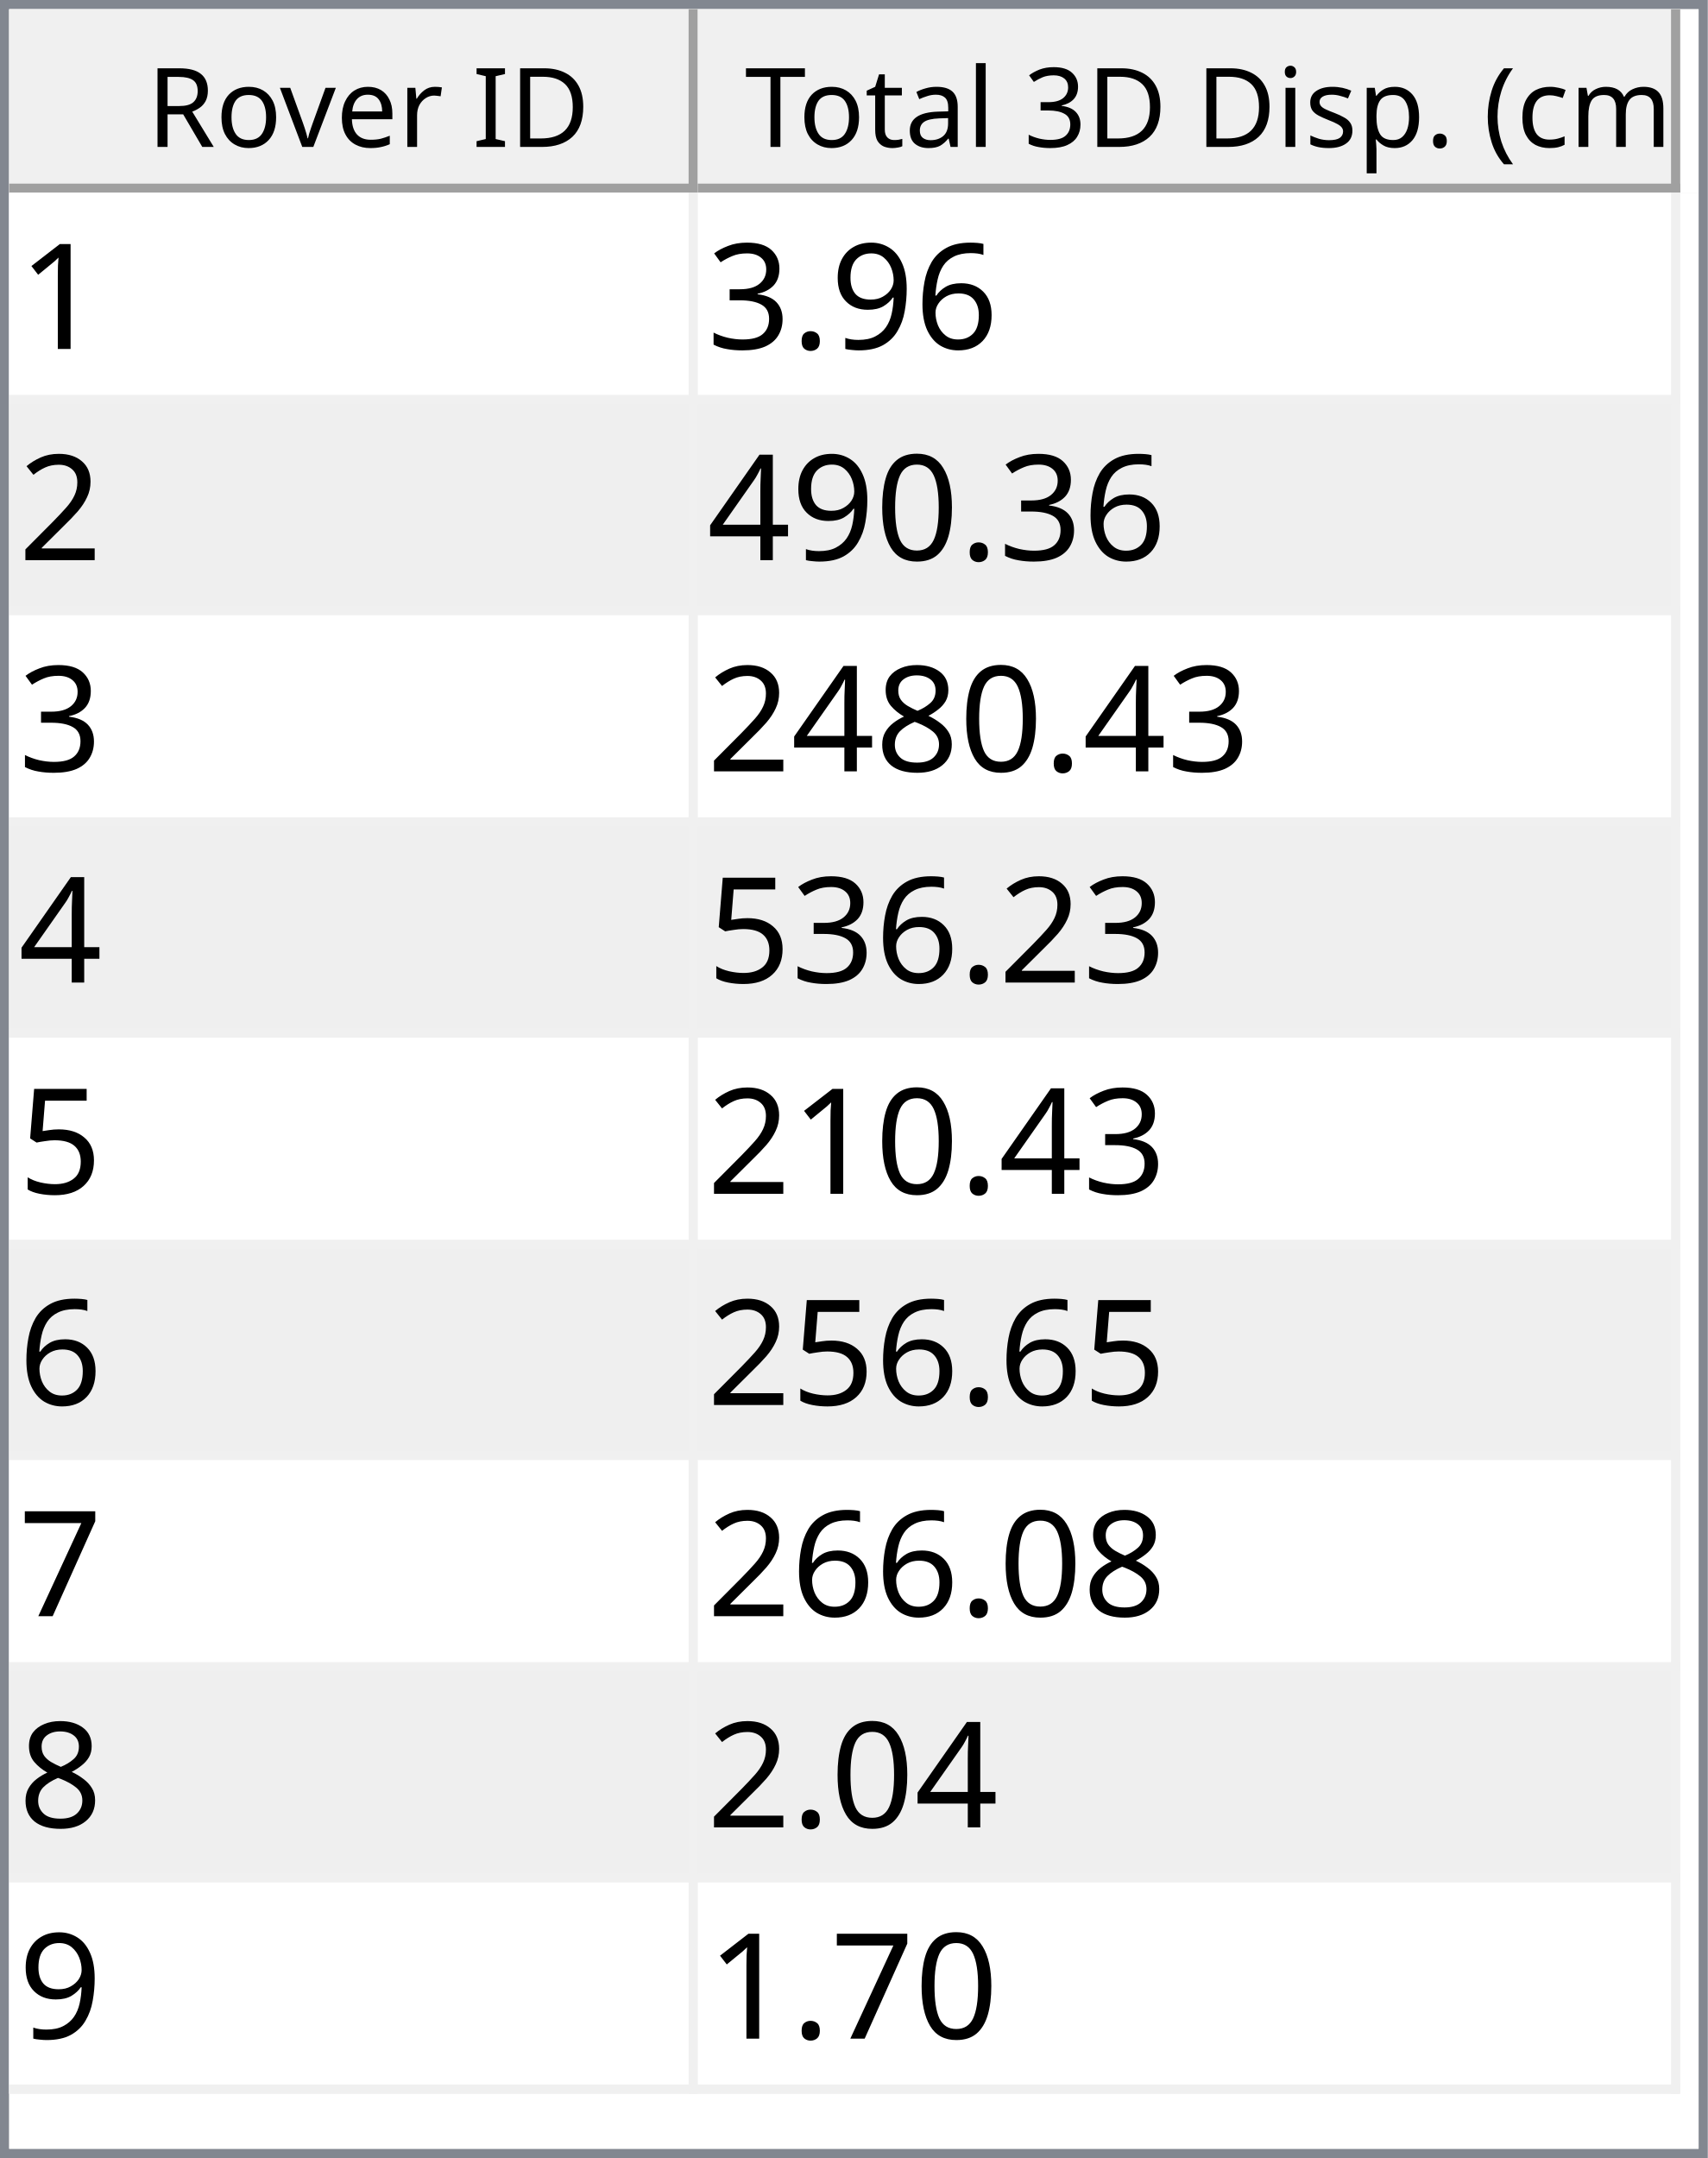
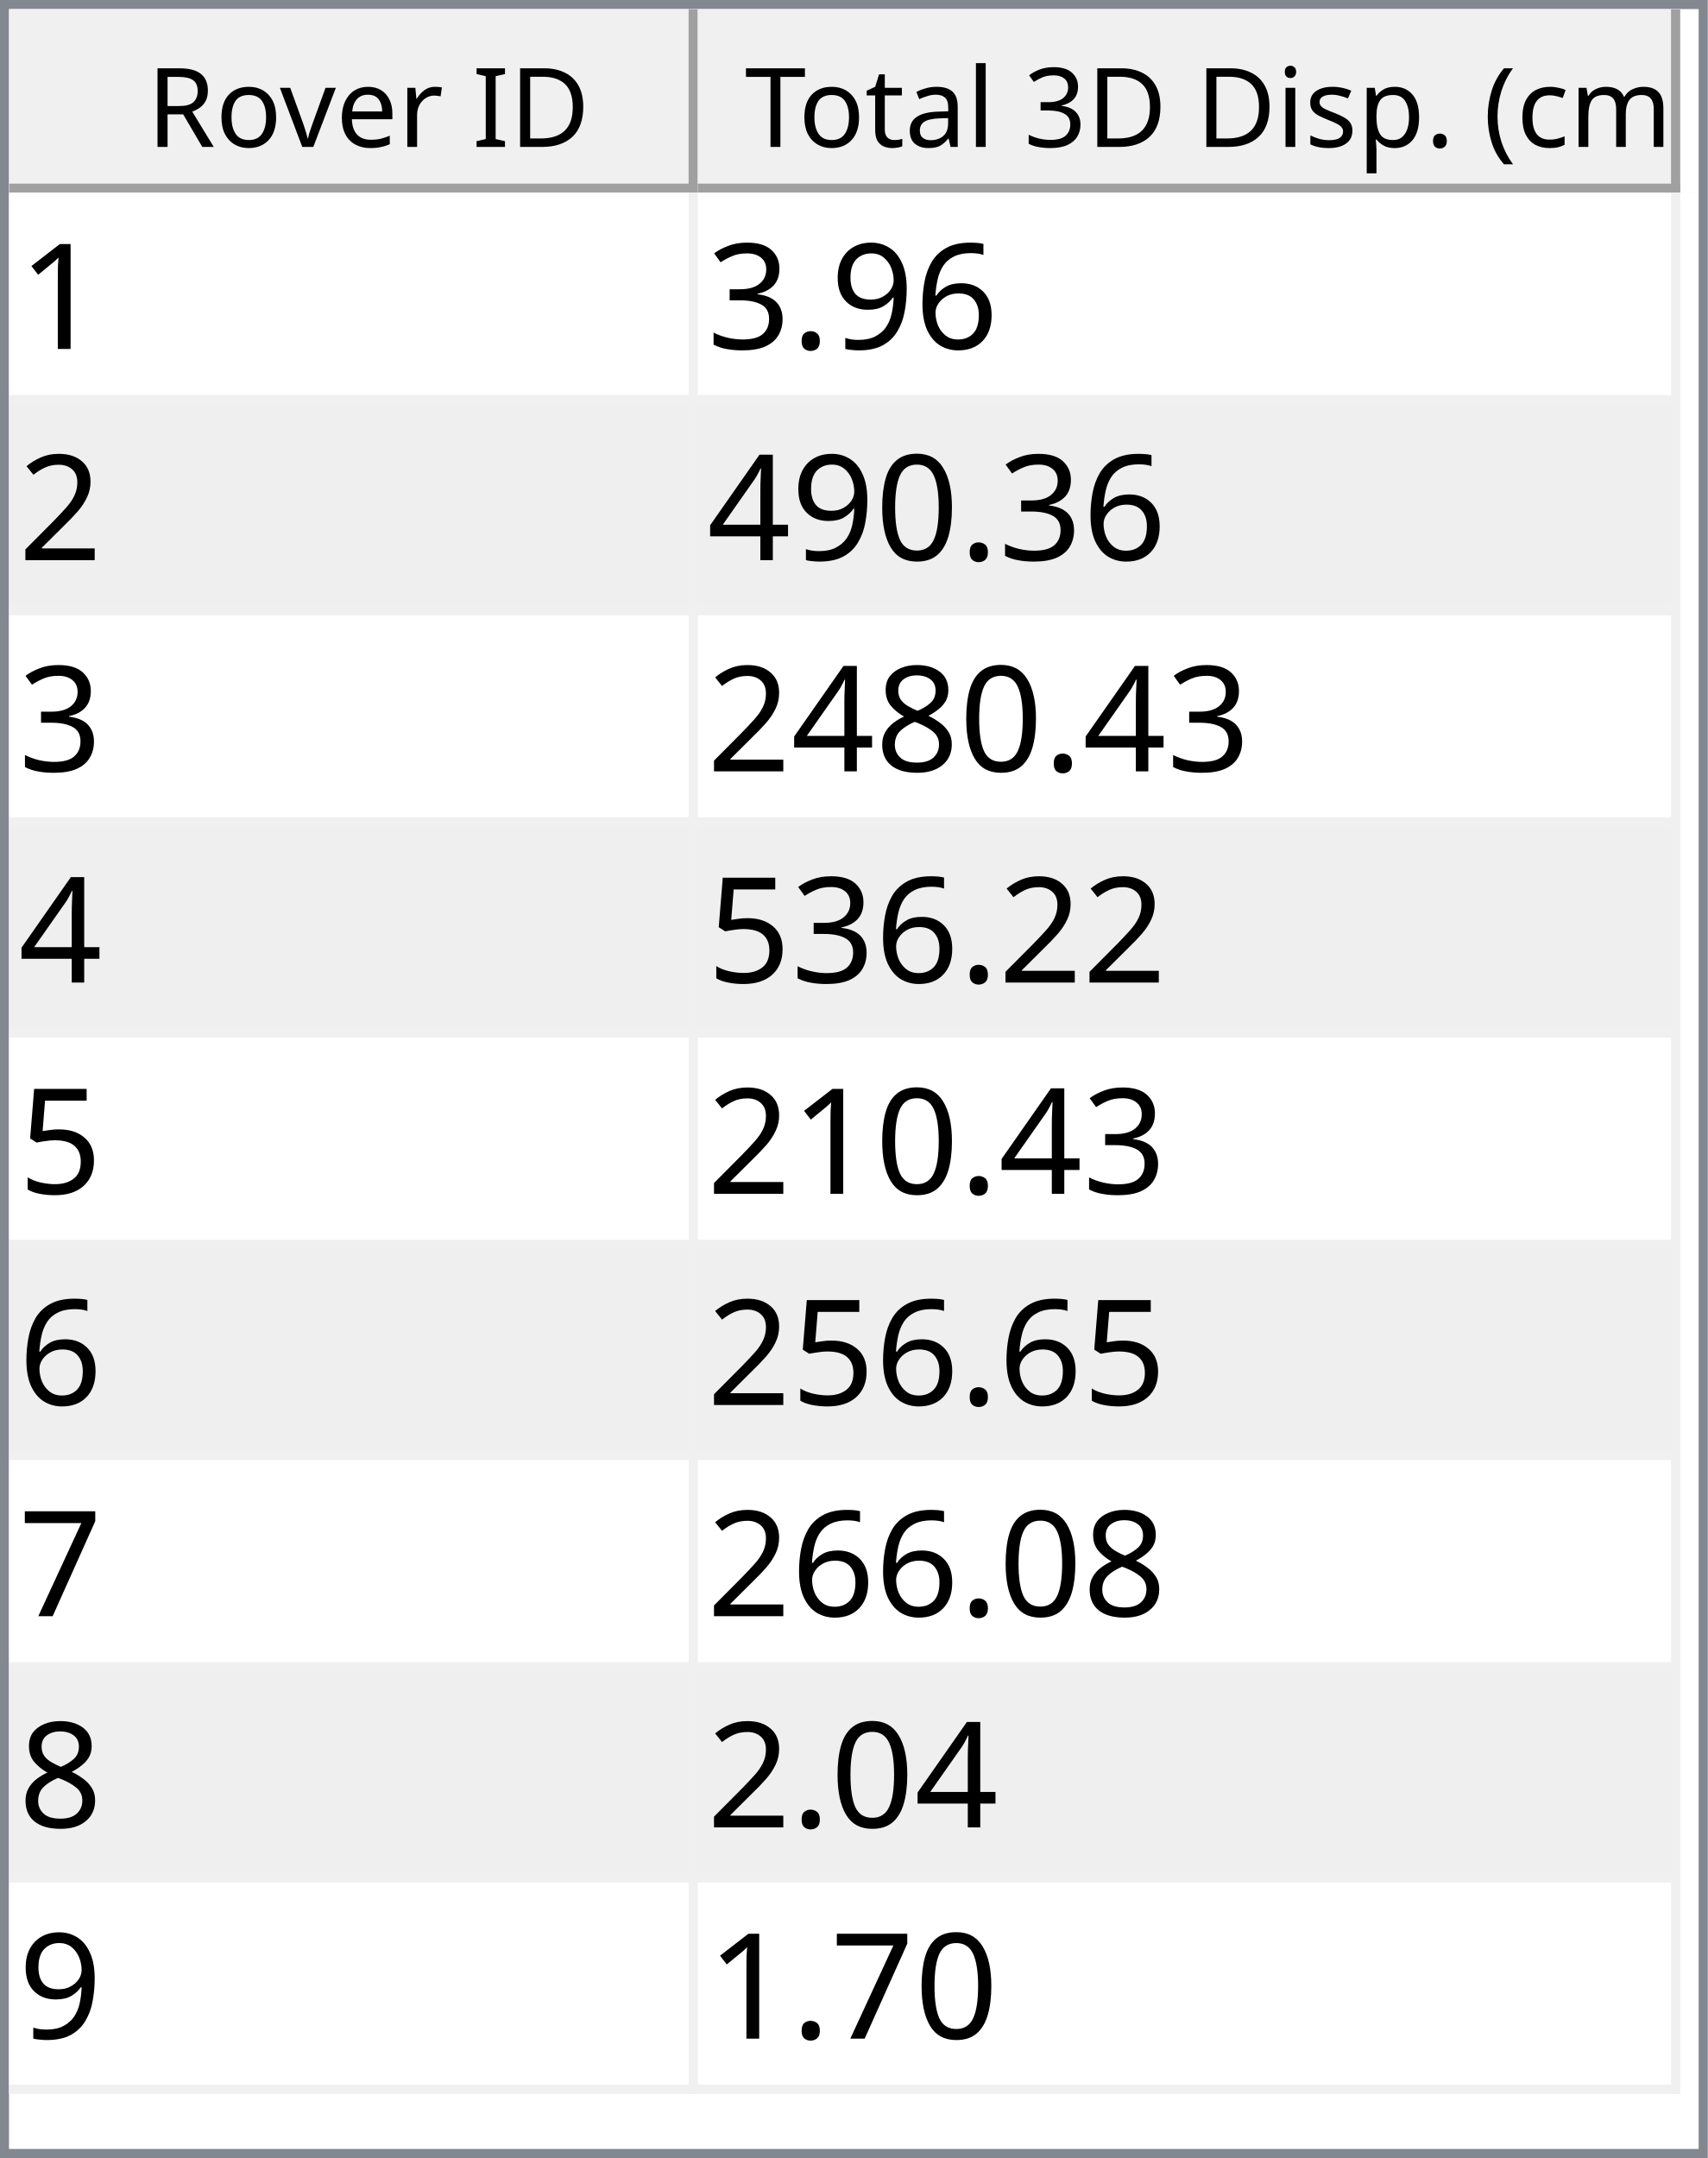
<svg xmlns="http://www.w3.org/2000/svg" style="fill-opacity:1; color-rendering:auto; color-interpolation:auto; text-rendering:auto; stroke:black; stroke-linecap:square; stroke-miterlimit:10; shape-rendering:auto; stroke-opacity:1; fill:black; stroke-dasharray:none; font-weight:normal; stroke-width:1; font-family:'Dialog'; font-style:normal; stroke-linejoin:miter; font-size:12px; stroke-dashoffset:0; image-rendering:auto;" width="186" height="235">
  <defs id="genericDefs" />
  <g>
    <defs id="defs1">
      <clipPath clipPathUnits="userSpaceOnUse" id="clipPath1">
        <path d="M0 0 L186 0 L186 235 L0 235 L0 0 Z" />
      </clipPath>
      <clipPath clipPathUnits="userSpaceOnUse" id="clipPath2">
        <path d="M0 0 L0 235 L186 235 L186 0 Z" />
      </clipPath>
      <clipPath clipPathUnits="userSpaceOnUse" id="clipPath3">
        <path d="M0 0 L0 20 L184 20 L184 0 Z" />
      </clipPath>
      <clipPath clipPathUnits="userSpaceOnUse" id="clipPath4">
        <path d="M0 0 L0 20 L75 20 L75 0 Z" />
      </clipPath>
      <clipPath clipPathUnits="userSpaceOnUse" id="clipPath5">
        <path d="M1 1 L1 19 L74 19 L74 1 Z" />
      </clipPath>
      <clipPath clipPathUnits="userSpaceOnUse" id="clipPath6">
        <path d="M0 0 L0 18 L73 18 L73 0 Z" />
      </clipPath>
      <clipPath clipPathUnits="userSpaceOnUse" id="clipPath7">
        <path d="M-0.5 -0.5 L-0.5 19.5 L74.5 19.5 L74.5 -0.5 Z" />
      </clipPath>
      <clipPath clipPathUnits="userSpaceOnUse" id="clipPath8">
        <path d="M0 0 L0 20 L107 20 L107 0 Z" />
      </clipPath>
      <clipPath clipPathUnits="userSpaceOnUse" id="clipPath9">
        <path d="M1 1 L1 19 L106 19 L106 1 Z" />
      </clipPath>
      <clipPath clipPathUnits="userSpaceOnUse" id="clipPath10">
        <path d="M0 0 L0 18 L105 18 L105 0 Z" />
      </clipPath>
      <clipPath clipPathUnits="userSpaceOnUse" id="clipPath11">
        <path d="M-0.5 -0.5 L-0.5 19.5 L106.5 19.5 L106.5 -0.5 Z" />
      </clipPath>
      <clipPath clipPathUnits="userSpaceOnUse" id="clipPath12">
        <path d="M0 0 L0 213 L184 213 L184 0 Z" />
      </clipPath>
      <clipPath clipPathUnits="userSpaceOnUse" id="clipPath13">
        <path d="M0 0 L0 207 L182 207 L182 0 Z" />
      </clipPath>
      <clipPath clipPathUnits="userSpaceOnUse" id="clipPath14">
        <path d="M-0.5 -0.5 L-0.5 206.5 L181.5 206.5 L181.5 -0.5 Z" />
      </clipPath>
      <clipPath clipPathUnits="userSpaceOnUse" id="clipPath15">
        <path d="M0 0 L0 22 L74 22 L74 0 Z" />
      </clipPath>
      <clipPath clipPathUnits="userSpaceOnUse" id="clipPath16">
        <path d="M0 0 L0 22 L106 22 L106 0 Z" />
      </clipPath>
      <font horiz-adv-x="64.551" id="font1">
        <font-face ascent="107.91" descent="25.098" units-per-em="100" style="font-style:normal; font-family:Segoe UI; font-weight:normal;" />
        <missing-glyph horiz-adv-x="64.551" d="M8.109 0 L8.109 68.266 L56.453 68.266 L56.453 0 L8.109 0 ZM15.328 7.234 L49.219 7.234 L49.219 61.031 L15.328 61.031 L15.328 7.234 Z" />
        <glyph unicode="D" horiz-adv-x="70.117" d="M9.188 0 L9.188 70.016 L28.516 70.016 Q65.531 70.016 65.531 35.891 Q65.531 19.672 55.25 9.836 Q44.969 0 27.734 0 L9.188 0 ZM17.391 62.594 L17.391 7.422 L27.828 7.422 Q41.609 7.422 49.273 14.797 Q56.938 22.172 56.938 35.688 Q56.938 62.594 28.328 62.594 L17.391 62.594 Z" />
        <glyph unicode="I" horiz-adv-x="26.611" d="M17.391 0 L9.188 0 L9.188 70.016 L17.391 70.016 L17.391 0 Z" />
        <glyph unicode=" " horiz-adv-x="27.393" d="" />
        <glyph unicode="r" horiz-adv-x="34.766" d="M34.188 41.891 Q32.078 43.5 28.125 43.5 Q23 43.5 19.555 38.672 Q16.109 33.844 16.109 25.484 L16.109 0 L8.109 0 L8.109 50 L16.109 50 L16.109 39.703 L16.312 39.703 Q18.016 44.969 21.531 47.922 Q25.047 50.875 29.391 50.875 Q32.516 50.875 34.188 50.203 L34.188 41.891 Z" />
        <glyph unicode="e" horiz-adv-x="52.295" d="M48.297 23 L12.984 23 Q13.188 14.656 17.484 10.109 Q21.781 5.562 29.297 5.562 Q37.75 5.562 44.828 11.141 L44.828 3.609 Q38.234 -1.172 27.391 -1.172 Q16.797 -1.172 10.742 5.641 Q4.688 12.453 4.688 24.812 Q4.688 36.469 11.305 43.82 Q17.922 51.172 27.734 51.172 Q37.547 51.172 42.922 44.828 Q48.297 38.484 48.297 27.203 L48.297 23 ZM40.094 29.781 Q40.047 36.719 36.75 40.578 Q33.453 44.438 27.594 44.438 Q21.922 44.438 17.969 40.383 Q14.016 36.328 13.094 29.781 L40.094 29.781 Z" />
        <glyph unicode="v" horiz-adv-x="47.9" d="M47.406 50 L27.484 0 L19.625 0 L0.688 50 L9.469 50 L22.172 13.672 Q23.578 9.672 23.922 6.688 L24.125 6.688 Q24.609 10.453 25.688 13.484 L38.969 50 L47.406 50 Z" />
        <glyph unicode="o" horiz-adv-x="58.594" d="M29 -1.172 Q17.922 -1.172 11.305 5.836 Q4.688 12.844 4.688 24.422 Q4.688 37.016 11.57 44.094 Q18.453 51.172 30.172 51.172 Q41.359 51.172 47.633 44.289 Q53.906 37.406 53.906 25.203 Q53.906 13.234 47.141 6.031 Q40.375 -1.172 29 -1.172 ZM29.594 44.438 Q21.875 44.438 17.383 39.188 Q12.891 33.938 12.891 24.703 Q12.891 15.828 17.43 10.695 Q21.969 5.562 29.594 5.562 Q37.359 5.562 41.531 10.594 Q45.703 15.625 45.703 24.906 Q45.703 34.281 41.531 39.359 Q37.359 44.438 29.594 44.438 Z" />
        <glyph unicode="R" horiz-adv-x="59.814" d="M59.375 0 L49.609 0 L37.891 19.625 Q36.281 22.359 34.766 24.289 Q33.25 26.219 31.664 27.438 Q30.078 28.656 28.25 29.219 Q26.422 29.781 24.125 29.781 L17.391 29.781 L17.391 0 L9.188 0 L9.188 70.016 L30.078 70.016 Q34.672 70.016 38.555 68.867 Q42.438 67.719 45.289 65.375 Q48.141 63.031 49.758 59.547 Q51.375 56.062 51.375 51.375 Q51.375 47.703 50.273 44.656 Q49.172 41.609 47.148 39.211 Q45.125 36.812 42.266 35.133 Q39.406 33.453 35.844 32.516 L35.844 32.328 Q37.594 31.547 38.891 30.547 Q40.188 29.547 41.359 28.18 Q42.531 26.812 43.68 25.078 Q44.828 23.344 46.234 21.047 L59.375 0 ZM17.391 62.594 L17.391 37.203 L28.516 37.203 Q31.594 37.203 34.203 38.133 Q36.812 39.062 38.719 40.797 Q40.625 42.531 41.703 45.047 Q42.781 47.562 42.781 50.688 Q42.781 56.297 39.141 59.445 Q35.5 62.594 28.609 62.594 L17.391 62.594 Z" />
        <glyph unicode=")" horiz-adv-x="30.176" d="M8.297 -15.922 L1.172 -15.922 Q16.406 2.344 16.406 26.812 Q16.406 51.469 1.078 70.016 L8.297 70.016 Q23.531 52.156 23.531 26.703 Q23.531 1.375 8.297 -15.922 Z" />
        <glyph unicode="m" horiz-adv-x="86.133" d="M79.109 0 L71.094 0 L71.094 28.719 Q71.094 37.016 68.531 40.727 Q65.969 44.438 59.906 44.438 Q54.781 44.438 51.195 39.75 Q47.609 35.062 47.609 28.516 L47.609 0 L39.594 0 L39.594 29.688 Q39.594 44.438 28.219 44.438 Q22.953 44.438 19.531 40.016 Q16.109 35.594 16.109 28.516 L16.109 0 L8.109 0 L8.109 50 L16.109 50 L16.109 42.094 L16.312 42.094 Q21.625 51.172 31.844 51.172 Q36.969 51.172 40.773 48.312 Q44.578 45.453 46 40.828 Q51.562 51.172 62.594 51.172 Q79.109 51.172 79.109 30.812 L79.109 0 Z" />
        <glyph unicode="c" horiz-adv-x="46.191" d="M42.188 2.297 Q36.422 -1.172 28.516 -1.172 Q17.828 -1.172 11.258 5.789 Q4.688 12.75 4.688 23.828 Q4.688 36.188 11.766 43.68 Q18.844 51.172 30.672 51.172 Q37.25 51.172 42.281 48.734 L42.281 40.531 Q36.719 44.438 30.375 44.438 Q22.703 44.438 17.797 38.945 Q12.891 33.453 12.891 24.516 Q12.891 15.719 17.508 10.641 Q22.125 5.562 29.891 5.562 Q36.422 5.562 42.188 9.906 L42.188 2.297 Z" />
        <glyph unicode="(" horiz-adv-x="30.176" d="M29.109 -15.922 L21.969 -15.922 Q6.844 1.375 6.844 26.703 Q6.844 52.156 21.969 70.016 L29.203 70.016 Q13.875 51.469 13.875 26.812 Q13.875 2.344 29.109 -15.922 Z" />
        <glyph unicode="." horiz-adv-x="21.68" d="M10.891 -1.078 Q8.641 -1.078 7.055 0.539 Q5.469 2.156 5.469 4.391 Q5.469 6.641 7.055 8.273 Q8.641 9.906 10.891 9.906 Q13.188 9.906 14.797 8.273 Q16.406 6.641 16.406 4.391 Q16.406 2.156 14.797 0.539 Q13.188 -1.078 10.891 -1.078 Z" />
        <glyph unicode="p" horiz-adv-x="58.789" d="M16.312 7.234 L16.109 7.234 L16.109 -23 L8.109 -23 L8.109 50 L16.109 50 L16.109 41.219 L16.312 41.219 Q22.219 51.172 33.594 51.172 Q43.266 51.172 48.688 44.461 Q54.109 37.75 54.109 26.469 Q54.109 13.922 48 6.375 Q41.891 -1.172 31.297 -1.172 Q21.578 -1.172 16.312 7.234 ZM16.109 27.391 L16.109 20.406 Q16.109 14.203 20.141 9.883 Q24.172 5.562 30.375 5.562 Q37.641 5.562 41.773 11.133 Q45.906 16.703 45.906 26.609 Q45.906 34.969 42.047 39.703 Q38.188 44.438 31.594 44.438 Q24.609 44.438 20.359 39.578 Q16.109 34.719 16.109 27.391 Z" />
        <glyph unicode="s" horiz-adv-x="42.432" d="M5.078 1.812 L5.078 10.406 Q11.625 5.562 19.484 5.562 Q30.031 5.562 30.031 12.594 Q30.031 14.594 29.125 15.992 Q28.219 17.391 26.68 18.461 Q25.141 19.531 23.07 20.383 Q21 21.234 18.609 22.172 Q15.281 23.484 12.766 24.828 Q10.25 26.172 8.57 27.859 Q6.891 29.547 6.031 31.695 Q5.172 33.844 5.172 36.719 Q5.172 40.234 6.789 42.945 Q8.406 45.656 11.086 47.484 Q13.766 49.312 17.211 50.242 Q20.656 51.172 24.312 51.172 Q30.812 51.172 35.938 48.922 L35.938 40.828 Q30.422 44.438 23.25 44.438 Q21 44.438 19.195 43.922 Q17.391 43.406 16.094 42.477 Q14.797 41.547 14.086 40.258 Q13.375 38.969 13.375 37.406 Q13.375 35.453 14.086 34.133 Q14.797 32.812 16.164 31.789 Q17.531 30.766 19.484 29.938 Q21.438 29.109 23.922 28.125 Q27.25 26.859 29.883 25.516 Q32.516 24.172 34.375 22.484 Q36.234 20.797 37.234 18.602 Q38.234 16.406 38.234 13.375 Q38.234 9.672 36.602 6.938 Q34.969 4.203 32.234 2.398 Q29.5 0.594 25.93 -0.289 Q22.359 -1.172 18.453 -1.172 Q10.75 -1.172 5.078 1.812 Z" />
        <glyph unicode="i" horiz-adv-x="24.219" d="M12.203 62.703 Q10.062 62.703 8.547 64.164 Q7.031 65.625 7.031 67.875 Q7.031 70.125 8.547 71.609 Q10.062 73.094 12.203 73.094 Q14.406 73.094 15.945 71.609 Q17.484 70.125 17.484 67.875 Q17.484 65.719 15.945 64.211 Q14.406 62.703 12.203 62.703 ZM16.109 0 L8.109 0 L8.109 50 L16.109 50 L16.109 0 Z" />
        <glyph unicode="3" horiz-adv-x="53.906" d="M46.531 19.828 Q46.531 15.094 44.75 11.211 Q42.969 7.328 39.719 4.57 Q36.469 1.812 31.93 0.297 Q27.391 -1.219 21.922 -1.219 Q11.922 -1.219 6 2.594 L6 11.188 Q13.094 5.609 22.219 5.609 Q25.875 5.609 28.828 6.539 Q31.781 7.469 33.906 9.227 Q36.031 10.984 37.18 13.477 Q38.328 15.969 38.328 19.094 Q38.328 32.812 18.797 32.812 L12.984 32.812 L12.984 39.594 L18.5 39.594 Q35.797 39.594 35.797 52.484 Q35.797 64.406 22.609 64.406 Q15.188 64.406 8.688 59.422 L8.688 67.188 Q15.375 71.188 24.609 71.188 Q29 71.188 32.57 69.969 Q36.141 68.75 38.68 66.555 Q41.219 64.359 42.609 61.281 Q44 58.203 44 54.5 Q44 40.672 30.031 36.719 L30.031 36.531 Q33.594 36.141 36.625 34.797 Q39.656 33.453 41.852 31.305 Q44.047 29.156 45.289 26.25 Q46.531 23.344 46.531 19.828 Z" />
        <glyph unicode="l" horiz-adv-x="24.219" d="M16.109 0 L8.109 0 L8.109 74.031 L16.109 74.031 L16.109 0 Z" />
        <glyph unicode="a" horiz-adv-x="50.879" d="M43.891 0 L35.891 0 L35.891 7.812 L35.688 7.812 Q30.469 -1.172 20.312 -1.172 Q12.844 -1.172 8.617 2.781 Q4.391 6.734 4.391 13.281 Q4.391 27.297 20.906 29.594 L35.891 31.688 Q35.891 44.438 25.594 44.438 Q16.547 44.438 9.281 38.281 L9.281 46.484 Q16.656 51.172 26.266 51.172 Q43.891 51.172 43.891 32.516 L43.891 0 ZM35.891 25.297 L23.828 23.641 Q18.266 22.859 15.43 20.875 Q12.594 18.891 12.594 13.875 Q12.594 10.203 15.211 7.883 Q17.828 5.562 22.172 5.562 Q28.125 5.562 32.008 9.742 Q35.891 13.922 35.891 20.312 L35.891 25.297 Z" />
        <glyph unicode="t" horiz-adv-x="33.887" d="M31.297 0.484 Q28.469 -1.078 23.828 -1.078 Q10.688 -1.078 10.688 13.578 L10.688 43.172 L2.094 43.172 L2.094 50 L10.688 50 L10.688 62.203 L18.703 64.797 L18.703 50 L31.297 50 L31.297 43.172 L18.703 43.172 L18.703 14.984 Q18.703 9.969 20.414 7.82 Q22.125 5.672 26.078 5.672 Q29.109 5.672 31.297 7.328 L31.297 0.484 Z" />
        <glyph unicode="T" horiz-adv-x="52.393" d="M50.594 62.594 L30.375 62.594 L30.375 0 L22.172 0 L22.172 62.594 L2 62.594 L2 70.016 L50.594 70.016 L50.594 62.594 Z" />
      </font>
      <font horiz-adv-x="75.0" id="font2">
        <font-face ascent="100.537" descent="21.973" units-per-em="100" style="font-style:normal; font-family:sans-serif; font-weight:normal;" />
        <missing-glyph horiz-adv-x="75.0" d="M12.5 0 L12.5 62.5 L62.5 62.5 L62.5 0 L12.5 0 ZM14.062 1.562 L60.938 1.562 L60.938 60.938 L14.062 60.938 L14.062 1.562 Z" />
        <glyph unicode="1" horiz-adv-x="55.615" d="M37.25 0 L28.469 0 L28.469 56 Q25.297 52.984 20.141 49.953 Q14.984 46.922 10.891 45.406 L10.891 53.906 Q18.266 57.375 23.781 62.305 Q29.297 67.234 31.594 71.875 L37.25 71.875 L37.25 0 Z" />
        <glyph unicode="6" horiz-adv-x="55.615" d="M49.75 54.047 L41.016 53.375 Q39.844 58.547 37.703 60.891 Q34.125 64.656 28.906 64.656 Q24.703 64.656 21.531 62.312 Q17.391 59.281 14.992 53.469 Q12.594 47.656 12.5 36.922 Q15.672 41.75 20.266 44.094 Q24.859 46.438 29.891 46.438 Q38.672 46.438 44.852 39.969 Q51.031 33.5 51.031 23.25 Q51.031 16.5 48.125 10.719 Q45.219 4.938 40.141 1.859 Q35.062 -1.219 28.609 -1.219 Q17.625 -1.219 10.695 6.859 Q3.766 14.938 3.766 33.5 Q3.766 54.25 11.422 63.672 Q18.109 71.875 29.438 71.875 Q37.891 71.875 43.289 67.141 Q48.688 62.406 49.75 54.047 ZM13.875 23.188 Q13.875 18.656 15.797 14.508 Q17.719 10.359 21.188 8.18 Q24.656 6 28.469 6 Q34.031 6 38.039 10.492 Q42.047 14.984 42.047 22.703 Q42.047 30.125 38.086 34.398 Q34.125 38.672 28.125 38.672 Q22.172 38.672 18.023 34.398 Q13.875 30.125 13.875 23.188 Z" />
        <glyph unicode="9" horiz-adv-x="55.615" d="M5.469 16.547 L13.922 17.328 Q14.984 11.375 18.016 8.688 Q21.047 6 25.781 6 Q29.828 6 32.883 7.859 Q35.938 9.719 37.891 12.82 Q39.844 15.922 41.164 21.195 Q42.484 26.469 42.484 31.938 Q42.484 32.516 42.438 33.688 Q39.797 29.5 35.234 26.883 Q30.672 24.266 25.344 24.266 Q16.453 24.266 10.305 30.711 Q4.156 37.156 4.156 47.703 Q4.156 58.594 10.578 65.234 Q17 71.875 26.656 71.875 Q33.641 71.875 39.43 68.117 Q45.219 64.359 48.219 57.398 Q51.219 50.438 51.219 37.25 Q51.219 23.531 48.242 15.406 Q45.266 7.281 39.383 3.031 Q33.5 -1.219 25.594 -1.219 Q17.188 -1.219 11.867 3.445 Q6.547 8.109 5.469 16.547 ZM41.453 48.141 Q41.453 55.719 37.43 60.156 Q33.406 64.594 27.734 64.594 Q21.875 64.594 17.531 59.812 Q13.188 55.031 13.188 47.406 Q13.188 40.578 17.312 36.305 Q21.438 32.031 27.484 32.031 Q33.594 32.031 37.523 36.305 Q41.453 40.578 41.453 48.141 Z" />
        <glyph unicode="." horiz-adv-x="27.783" d="M9.078 0 L9.078 10.016 L19.094 10.016 L19.094 0 L9.078 0 Z" />
        <glyph unicode="3" horiz-adv-x="55.615" d="M4.203 18.891 L12.984 20.062 Q14.5 12.594 18.141 9.297 Q21.781 6 27 6 Q33.203 6 37.477 10.297 Q41.75 14.594 41.75 20.953 Q41.75 27 37.797 30.93 Q33.844 34.859 27.734 34.859 Q25.25 34.859 21.531 33.891 L22.516 41.609 Q23.391 41.5 23.922 41.5 Q29.547 41.5 34.039 44.43 Q38.531 47.359 38.531 53.469 Q38.531 58.297 35.258 61.477 Q31.984 64.656 26.812 64.656 Q21.688 64.656 18.266 61.43 Q14.844 58.203 13.875 51.766 L5.078 53.328 Q6.688 62.156 12.398 67.016 Q18.109 71.875 26.609 71.875 Q32.469 71.875 37.398 69.359 Q42.328 66.844 44.945 62.5 Q47.562 58.156 47.562 53.266 Q47.562 48.641 45.07 44.828 Q42.578 41.016 37.703 38.766 Q44.047 37.312 47.562 32.695 Q51.078 28.078 51.078 21.141 Q51.078 11.766 44.242 5.25 Q37.406 -1.266 26.953 -1.266 Q17.531 -1.266 11.305 4.352 Q5.078 9.969 4.203 18.891 Z" />
        <glyph unicode="2" horiz-adv-x="55.615" d="M50.344 8.453 L50.344 0 L3.031 0 Q2.938 3.172 4.047 6.109 Q5.859 10.938 9.836 15.625 Q13.812 20.312 21.344 26.469 Q33.016 36.031 37.117 41.625 Q41.219 47.219 41.219 52.203 Q41.219 57.422 37.477 61.008 Q33.734 64.594 27.734 64.594 Q21.391 64.594 17.578 60.789 Q13.766 56.984 13.719 50.25 L4.688 51.172 Q5.609 61.281 11.664 66.578 Q17.719 71.875 27.938 71.875 Q38.234 71.875 44.242 66.164 Q50.25 60.453 50.25 52 Q50.25 47.703 48.492 43.555 Q46.734 39.406 42.656 34.812 Q38.578 30.219 29.109 22.219 Q21.188 15.578 18.945 13.211 Q16.703 10.844 15.234 8.453 L50.344 8.453 Z" />
        <glyph unicode="0" horiz-adv-x="55.615" d="M4.156 35.297 Q4.156 48 6.766 55.742 Q9.375 63.484 14.523 67.68 Q19.672 71.875 27.484 71.875 Q33.25 71.875 37.594 69.555 Q41.938 67.234 44.773 62.867 Q47.609 58.5 49.219 52.227 Q50.828 45.953 50.828 35.297 Q50.828 22.703 48.242 14.969 Q45.656 7.234 40.508 3.008 Q35.359 -1.219 27.484 -1.219 Q17.141 -1.219 11.234 6.203 Q4.156 15.141 4.156 35.297 ZM13.188 35.297 Q13.188 17.672 17.312 11.836 Q21.438 6 27.484 6 Q33.547 6 37.672 11.859 Q41.797 17.719 41.797 35.297 Q41.797 52.984 37.672 58.789 Q33.547 64.594 27.391 64.594 Q21.344 64.594 17.719 59.469 Q13.188 52.938 13.188 35.297 Z" />
        <glyph unicode="4" horiz-adv-x="55.615" d="M32.328 0 L32.328 17.141 L1.266 17.141 L1.266 25.203 L33.938 71.578 L41.109 71.578 L41.109 25.203 L50.781 25.203 L50.781 17.141 L41.109 17.141 L41.109 0 L32.328 0 ZM32.328 25.203 L32.328 57.469 L9.906 25.203 L32.328 25.203 Z" />
        <glyph unicode="8" horiz-adv-x="55.615" d="M17.672 38.812 Q12.203 40.828 9.57 44.539 Q6.938 48.25 6.938 53.422 Q6.938 61.234 12.555 66.555 Q18.172 71.875 27.484 71.875 Q36.859 71.875 42.578 66.43 Q48.297 60.984 48.297 53.172 Q48.297 48.188 45.68 44.508 Q43.062 40.828 37.75 38.812 Q44.344 36.672 47.781 31.883 Q51.219 27.094 51.219 20.453 Q51.219 11.281 44.727 5.031 Q38.234 -1.219 27.641 -1.219 Q17.047 -1.219 10.547 5.055 Q4.047 11.328 4.047 20.703 Q4.047 27.688 7.594 32.398 Q11.141 37.109 17.672 38.812 ZM15.922 53.719 Q15.922 48.641 19.195 45.414 Q22.469 42.188 27.688 42.188 Q32.766 42.188 36.016 45.383 Q39.266 48.578 39.266 53.219 Q39.266 58.062 35.914 61.359 Q32.562 64.656 27.594 64.656 Q22.562 64.656 19.242 61.43 Q15.922 58.203 15.922 53.719 ZM13.094 20.656 Q13.094 16.891 14.875 13.375 Q16.656 9.859 20.172 7.93 Q23.688 6 27.734 6 Q34.031 6 38.133 10.055 Q42.234 14.109 42.234 20.359 Q42.234 26.703 38.016 30.859 Q33.797 35.016 27.438 35.016 Q21.234 35.016 17.164 30.914 Q13.094 26.812 13.094 20.656 Z" />
        <glyph unicode="5" horiz-adv-x="55.615" d="M4.156 18.75 L13.375 19.531 Q14.406 12.797 18.141 9.398 Q21.875 6 27.156 6 Q33.5 6 37.891 10.789 Q42.281 15.578 42.281 23.484 Q42.281 31 38.062 35.352 Q33.844 39.703 27 39.703 Q22.75 39.703 19.336 37.773 Q15.922 35.844 13.969 32.766 L5.719 33.844 L12.641 70.609 L48.25 70.609 L48.25 62.203 L19.672 62.203 L15.828 42.969 Q22.266 47.469 29.344 47.469 Q38.719 47.469 45.164 40.969 Q51.609 34.469 51.609 24.266 Q51.609 14.547 45.953 7.469 Q39.062 -1.219 27.156 -1.219 Q17.391 -1.219 11.211 4.25 Q5.031 9.719 4.156 18.75 Z" />
        <glyph unicode="7" horiz-adv-x="55.615" d="M4.734 62.203 L4.734 70.656 L51.078 70.656 L51.078 63.812 Q44.234 56.547 37.523 44.484 Q30.812 32.422 27.156 19.672 Q24.516 10.688 23.781 0 L14.75 0 Q14.891 8.453 18.062 20.414 Q21.234 32.375 27.172 43.484 Q33.109 54.594 39.797 62.203 L4.734 62.203 Z" />
      </font>
    </defs>
    <g style="fill:white; stroke:white;">
      <rect x="0" y="0" width="186" style="clip-path:url(#clipPath1); stroke:none;" height="235" />
    </g>
    <g style="fill:white; text-rendering:optimizeSpeed; color-rendering:optimizeSpeed; image-rendering:optimizeSpeed; shape-rendering:crispEdges; stroke:white; color-interpolation:sRGB;">
      <rect x="0" width="186" height="235" y="0" style="stroke:none;" />
      <path style="stroke:none;" d="M0 235 L186 235 L186 0 L0 0 Z" />
    </g>
    <g style="fill:rgb(240,240,240); font-family:'Segoe UI'; stroke:rgb(240,240,240);">
      <rect x="0" y="0" width="186" style="clip-path:url(#clipPath2); stroke:none;" height="235" />
    </g>
    <g style="fill:rgb(130,135,144); font-family:'Segoe UI'; stroke:rgb(130,135,144);">
      <path d="M0 0 L186 0 L186 235 L0 235 L0 0 ZM1 1 L185 1 L185 234 L1 234 L1 1 Z" style="fill-rule:evenodd; clip-path:url(#clipPath2); stroke:none;" />
    </g>
    <g style="fill:white; font-family:'Segoe UI'; stroke:white;" transform="translate(1,1)">
      <rect x="0" y="0" width="184" style="clip-path:url(#clipPath3); stroke:none;" height="20" />
    </g>
    <g style="fill:rgb(240,240,240); font-family:'Segoe UI'; stroke:rgb(240,240,240);" transform="translate(1,1)">
      <rect x="0" y="0" width="75" style="clip-path:url(#clipPath4); stroke:none;" height="20" />
    </g>
    <g style="font-family:'Segoe UI';" transform="translate(2,2)">
      <text x="14" xml:space="preserve" y="14" style="clip-path:url(#clipPath6); stroke:none;">Rover ID</text>
    </g>
    <g style="fill:rgb(160,160,160); font-family:'Segoe UI'; stroke:rgb(160,160,160); stroke-linejoin:bevel;" transform="translate(1.5,1.5)">
      <line x1="74" x2="74" y1="0" style="fill:none; clip-path:url(#clipPath7);" y2="19" />
    </g>
    <g style="fill:rgb(160,160,160); font-family:'Segoe UI'; stroke:rgb(160,160,160); stroke-linejoin:bevel;" transform="matrix(1,0,0,1,1,1) translate(0.5,0.5)">
      <line x1="0" x2="74" y1="19" style="fill:none; clip-path:url(#clipPath7);" y2="19" />
    </g>
    <g style="fill:rgb(240,240,240); font-family:'Segoe UI'; stroke:rgb(240,240,240);" transform="translate(76,1)">
      <rect x="0" y="0" width="107" style="clip-path:url(#clipPath8); stroke:none;" height="20" />
    </g>
    <g style="font-family:'Segoe UI';" transform="translate(77,2)">
      <text x="1" xml:space="preserve" y="14" style="clip-path:url(#clipPath10); stroke:none;"> Total 3D Disp. (cm)</text>
    </g>
    <g style="fill:rgb(160,160,160); font-family:'Segoe UI'; stroke:rgb(160,160,160); stroke-linejoin:bevel;" transform="translate(76.5,1.5)">
      <line x1="106" x2="106" y1="0" style="fill:none; clip-path:url(#clipPath11);" y2="19" />
    </g>
    <g style="fill:rgb(160,160,160); font-family:'Segoe UI'; stroke:rgb(160,160,160); stroke-linejoin:bevel;" transform="matrix(1,0,0,1,76,1) translate(0.5,0.5)">
      <line x1="0" x2="106" y1="19" style="fill:none; clip-path:url(#clipPath11);" y2="19" />
    </g>
    <g style="fill:white; font-family:'Segoe UI'; stroke:white;" transform="translate(1,21)">
      <rect x="0" y="0" width="184" style="clip-path:url(#clipPath12); stroke:none;" height="213" />
    </g>
    <g style="fill:rgb(240,240,240); font-size:16px; font-family:sans-serif; stroke:rgb(240,240,240);" transform="translate(1,21)">
      <rect x="0" y="0" width="182" style="clip-path:url(#clipPath13); stroke:none;" height="207" />
      <line transform="translate(0.5,0.5)" x1="0" x2="181" y1="22" style="clip-path:url(#clipPath14); fill:none; stroke-linejoin:bevel;" y2="22" />
    </g>
    <g transform="matrix(1,0,0,1,1,21) translate(0.5,0.5)" style="fill:rgb(240,240,240); font-size:16px; font-family:sans-serif; stroke:rgb(240,240,240); stroke-linejoin:bevel;">
      <line x1="0" x2="181" y1="45" style="fill:none; clip-path:url(#clipPath14);" y2="45" />
    </g>
    <g transform="matrix(1,0,0,1,1,21) translate(0.5,0.5)" style="fill:rgb(240,240,240); font-size:16px; font-family:sans-serif; stroke:rgb(240,240,240); stroke-linejoin:bevel;">
      <line x1="0" x2="181" y1="68" style="fill:none; clip-path:url(#clipPath14);" y2="68" />
    </g>
    <g transform="matrix(1,0,0,1,1,21) translate(0.5,0.5)" style="fill:rgb(240,240,240); font-size:16px; font-family:sans-serif; stroke:rgb(240,240,240); stroke-linejoin:bevel;">
      <line x1="0" x2="181" y1="91" style="fill:none; clip-path:url(#clipPath14);" y2="91" />
    </g>
    <g transform="matrix(1,0,0,1,1,21) translate(0.5,0.5)" style="fill:rgb(240,240,240); font-size:16px; font-family:sans-serif; stroke:rgb(240,240,240); stroke-linejoin:bevel;">
      <line x1="0" x2="181" y1="114" style="fill:none; clip-path:url(#clipPath14);" y2="114" />
    </g>
    <g transform="matrix(1,0,0,1,1,21) translate(0.5,0.5)" style="fill:rgb(240,240,240); font-size:16px; font-family:sans-serif; stroke:rgb(240,240,240); stroke-linejoin:bevel;">
      <line x1="0" x2="181" y1="137" style="fill:none; clip-path:url(#clipPath14);" y2="137" />
    </g>
    <g transform="matrix(1,0,0,1,1,21) translate(0.5,0.5)" style="fill:rgb(240,240,240); font-size:16px; font-family:sans-serif; stroke:rgb(240,240,240); stroke-linejoin:bevel;">
      <line x1="0" x2="181" y1="160" style="fill:none; clip-path:url(#clipPath14);" y2="160" />
    </g>
    <g transform="matrix(1,0,0,1,1,21) translate(0.5,0.5)" style="fill:rgb(240,240,240); font-size:16px; font-family:sans-serif; stroke:rgb(240,240,240); stroke-linejoin:bevel;">
      <line x1="0" x2="181" y1="183" style="fill:none; clip-path:url(#clipPath14);" y2="183" />
    </g>
    <g transform="matrix(1,0,0,1,1,21) translate(0.5,0.5)" style="fill:rgb(240,240,240); font-size:16px; font-family:sans-serif; stroke:rgb(240,240,240); stroke-linejoin:bevel;">
      <line x1="0" x2="181" y1="206" style="fill:none; clip-path:url(#clipPath14);" y2="206" />
    </g>
    <g transform="matrix(1,0,0,1,1,21) translate(0.5,0.5)" style="fill:rgb(240,240,240); font-size:16px; font-family:sans-serif; stroke:rgb(240,240,240); stroke-linejoin:bevel;">
      <line x1="74" x2="74" y1="0" style="fill:none; clip-path:url(#clipPath14);" y2="206" />
    </g>
    <g transform="matrix(1,0,0,1,1,21) translate(0.5,0.5)" style="fill:rgb(240,240,240); font-size:16px; font-family:sans-serif; stroke:rgb(240,240,240); stroke-linejoin:bevel;">
      <line x1="181" x2="181" y1="0" style="fill:none; clip-path:url(#clipPath14);" y2="206" />
    </g>
    <g style="fill:white; font-size:16px; font-family:sans-serif; stroke:white;" transform="matrix(1,0,0,1,1,21)">
      <rect x="0" y="0" width="74" style="clip-path:url(#clipPath15); stroke:none;" height="22" />
      <text x="1" y="17" style="fill:black; clip-path:url(#clipPath15); stroke:none;" xml:space="preserve">1</text>
    </g>
    <g style="fill:white; font-size:16px; font-family:sans-serif; stroke:white;" transform="matrix(1,0,0,1,1,21) translate(75,0)">
      <rect x="0" y="0" width="106" style="clip-path:url(#clipPath16); stroke:none;" height="22" />
      <text x="1" y="17" style="fill:black; clip-path:url(#clipPath16); stroke:none;" xml:space="preserve">3.96</text>
    </g>
    <g style="fill:rgb(239,239,239); font-size:16px; font-family:sans-serif; stroke:rgb(239,239,239);" transform="matrix(1,0,0,1,1,21) translate(0,23)">
      <rect x="0" y="0" width="74" style="clip-path:url(#clipPath15); stroke:none;" height="22" />
      <text x="1" y="17" style="fill:black; clip-path:url(#clipPath15); stroke:none;" xml:space="preserve">2</text>
    </g>
    <g style="fill:rgb(239,239,239); font-size:16px; font-family:sans-serif; stroke:rgb(239,239,239);" transform="matrix(1,0,0,1,1,21) translate(75,23)">
      <rect x="0" y="0" width="106" style="clip-path:url(#clipPath16); stroke:none;" height="22" />
      <text x="1" y="17" style="fill:black; clip-path:url(#clipPath16); stroke:none;" xml:space="preserve">490.36</text>
    </g>
    <g style="fill:white; font-size:16px; font-family:sans-serif; stroke:white;" transform="matrix(1,0,0,1,1,21) translate(0,46)">
      <rect x="0" y="0" width="74" style="clip-path:url(#clipPath15); stroke:none;" height="22" />
      <text x="1" y="17" style="fill:black; clip-path:url(#clipPath15); stroke:none;" xml:space="preserve">3</text>
    </g>
    <g style="fill:white; font-size:16px; font-family:sans-serif; stroke:white;" transform="matrix(1,0,0,1,1,21) translate(75,46)">
      <rect x="0" y="0" width="106" style="clip-path:url(#clipPath16); stroke:none;" height="22" />
      <text x="1" y="17" style="fill:black; clip-path:url(#clipPath16); stroke:none;" xml:space="preserve">2480.43</text>
    </g>
    <g style="fill:rgb(239,239,239); font-size:16px; font-family:sans-serif; stroke:rgb(239,239,239);" transform="matrix(1,0,0,1,1,21) translate(0,69)">
      <rect x="0" y="0" width="74" style="clip-path:url(#clipPath15); stroke:none;" height="22" />
      <text x="1" y="17" style="fill:black; clip-path:url(#clipPath15); stroke:none;" xml:space="preserve">4</text>
    </g>
    <g style="fill:rgb(239,239,239); font-size:16px; font-family:sans-serif; stroke:rgb(239,239,239);" transform="matrix(1,0,0,1,1,21) translate(75,69)">
      <rect x="0" y="0" width="106" style="clip-path:url(#clipPath16); stroke:none;" height="22" />
-       <text x="1" y="17" style="fill:black; clip-path:url(#clipPath16); stroke:none;" xml:space="preserve">536.23</text>
+       <text x="1" y="17" style="fill:black; clip-path:url(#clipPath16); stroke:none;" xml:space="preserve">536.22</text>
    </g>
    <g style="fill:white; font-size:16px; font-family:sans-serif; stroke:white;" transform="matrix(1,0,0,1,1,21) translate(0,92)">
      <rect x="0" y="0" width="74" style="clip-path:url(#clipPath15); stroke:none;" height="22" />
      <text x="1" y="17" style="fill:black; clip-path:url(#clipPath15); stroke:none;" xml:space="preserve">5</text>
    </g>
    <g style="fill:white; font-size:16px; font-family:sans-serif; stroke:white;" transform="matrix(1,0,0,1,1,21) translate(75,92)">
      <rect x="0" y="0" width="106" style="clip-path:url(#clipPath16); stroke:none;" height="22" />
      <text x="1" y="17" style="fill:black; clip-path:url(#clipPath16); stroke:none;" xml:space="preserve">210.43</text>
    </g>
    <g style="fill:rgb(239,239,239); font-size:16px; font-family:sans-serif; stroke:rgb(239,239,239);" transform="matrix(1,0,0,1,1,21) translate(0,115)">
      <rect x="0" y="0" width="74" style="clip-path:url(#clipPath15); stroke:none;" height="22" />
      <text x="1" y="17" style="fill:black; clip-path:url(#clipPath15); stroke:none;" xml:space="preserve">6</text>
    </g>
    <g style="fill:rgb(239,239,239); font-size:16px; font-family:sans-serif; stroke:rgb(239,239,239);" transform="matrix(1,0,0,1,1,21) translate(75,115)">
      <rect x="0" y="0" width="106" style="clip-path:url(#clipPath16); stroke:none;" height="22" />
      <text x="1" y="17" style="fill:black; clip-path:url(#clipPath16); stroke:none;" xml:space="preserve">256.65</text>
    </g>
    <g style="fill:white; font-size:16px; font-family:sans-serif; stroke:white;" transform="matrix(1,0,0,1,1,21) translate(0,138)">
      <rect x="0" y="0" width="74" style="clip-path:url(#clipPath15); stroke:none;" height="22" />
      <text x="1" y="17" style="fill:black; clip-path:url(#clipPath15); stroke:none;" xml:space="preserve">7</text>
    </g>
    <g style="fill:white; font-size:16px; font-family:sans-serif; stroke:white;" transform="matrix(1,0,0,1,1,21) translate(75,138)">
      <rect x="0" y="0" width="106" style="clip-path:url(#clipPath16); stroke:none;" height="22" />
      <text x="1" y="17" style="fill:black; clip-path:url(#clipPath16); stroke:none;" xml:space="preserve">266.08</text>
    </g>
    <g style="fill:rgb(239,239,239); font-size:16px; font-family:sans-serif; stroke:rgb(239,239,239);" transform="matrix(1,0,0,1,1,21) translate(0,161)">
      <rect x="0" y="0" width="74" style="clip-path:url(#clipPath15); stroke:none;" height="22" />
      <text x="1" y="17" style="fill:black; clip-path:url(#clipPath15); stroke:none;" xml:space="preserve">8</text>
    </g>
    <g style="fill:rgb(239,239,239); font-size:16px; font-family:sans-serif; stroke:rgb(239,239,239);" transform="matrix(1,0,0,1,1,21) translate(75,161)">
      <rect x="0" y="0" width="106" style="clip-path:url(#clipPath16); stroke:none;" height="22" />
      <text x="1" y="17" style="fill:black; clip-path:url(#clipPath16); stroke:none;" xml:space="preserve">2.04</text>
    </g>
    <g style="fill:white; font-size:16px; font-family:sans-serif; stroke:white;" transform="matrix(1,0,0,1,1,21) translate(0,184)">
      <rect x="0" y="0" width="74" style="clip-path:url(#clipPath15); stroke:none;" height="22" />
      <text x="1" y="17" style="fill:black; clip-path:url(#clipPath15); stroke:none;" xml:space="preserve">9</text>
    </g>
    <g style="fill:white; font-size:16px; font-family:sans-serif; stroke:white;" transform="matrix(1,0,0,1,1,21) translate(75,184)">
      <rect x="0" y="0" width="106" style="clip-path:url(#clipPath16); stroke:none;" height="22" />
      <text x="1" y="17" style="fill:black; clip-path:url(#clipPath16); stroke:none;" xml:space="preserve">1.70</text>
    </g>
  </g>
</svg>
